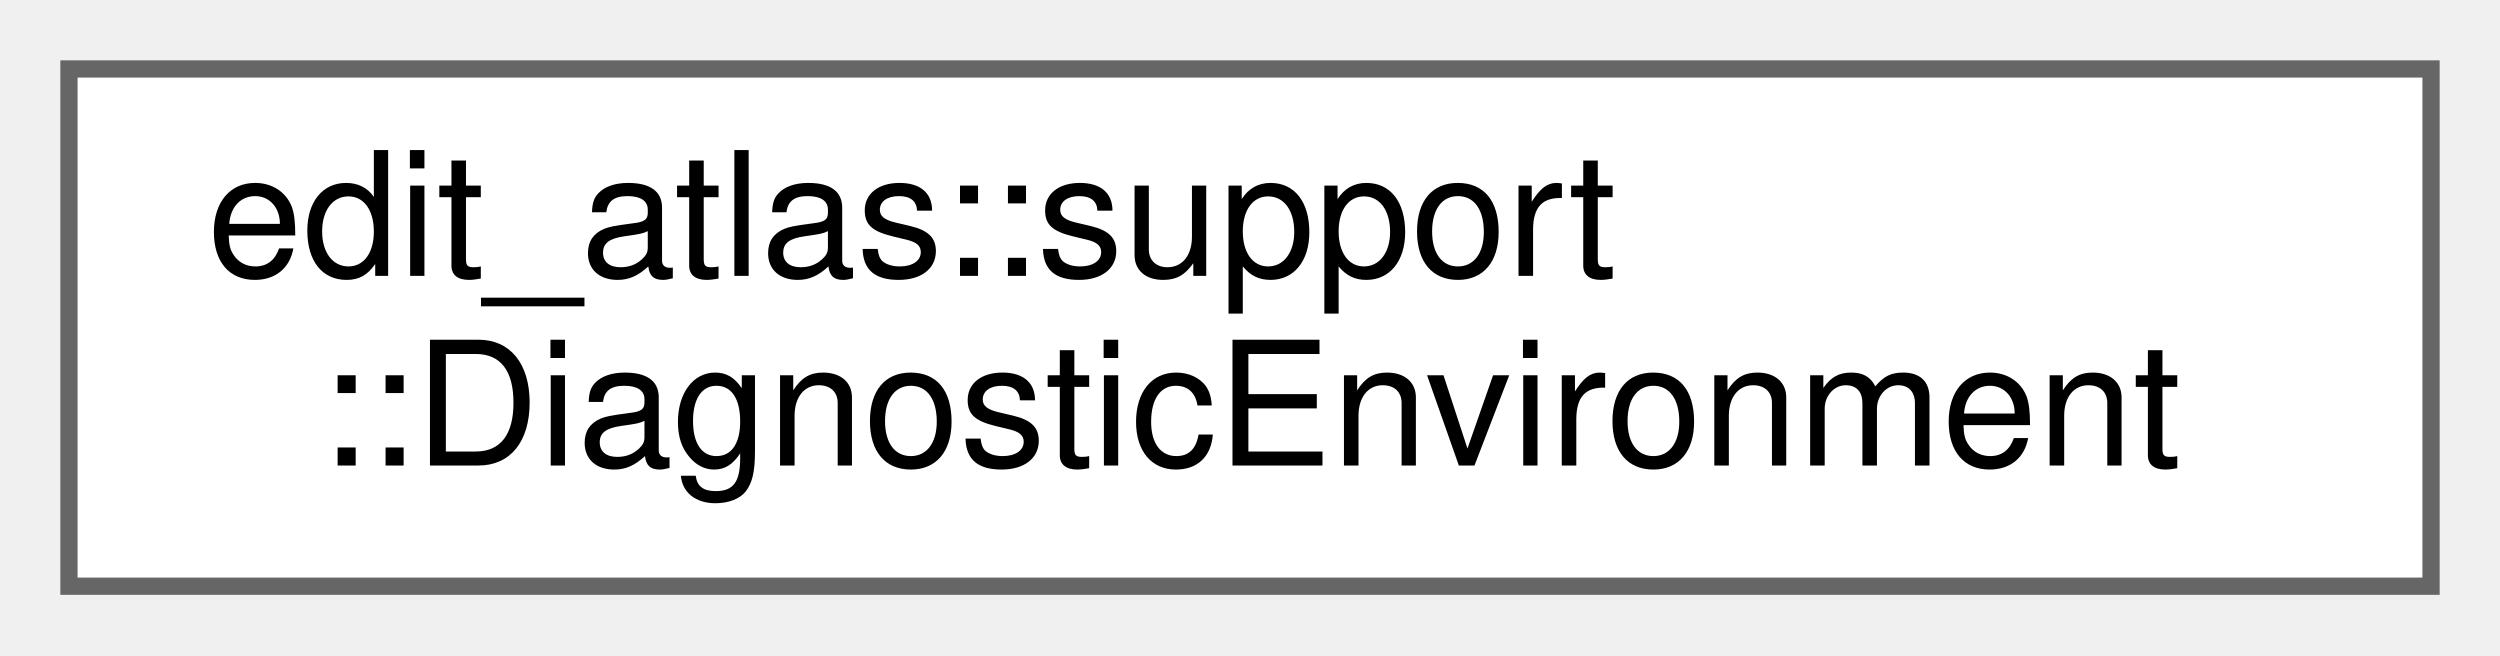
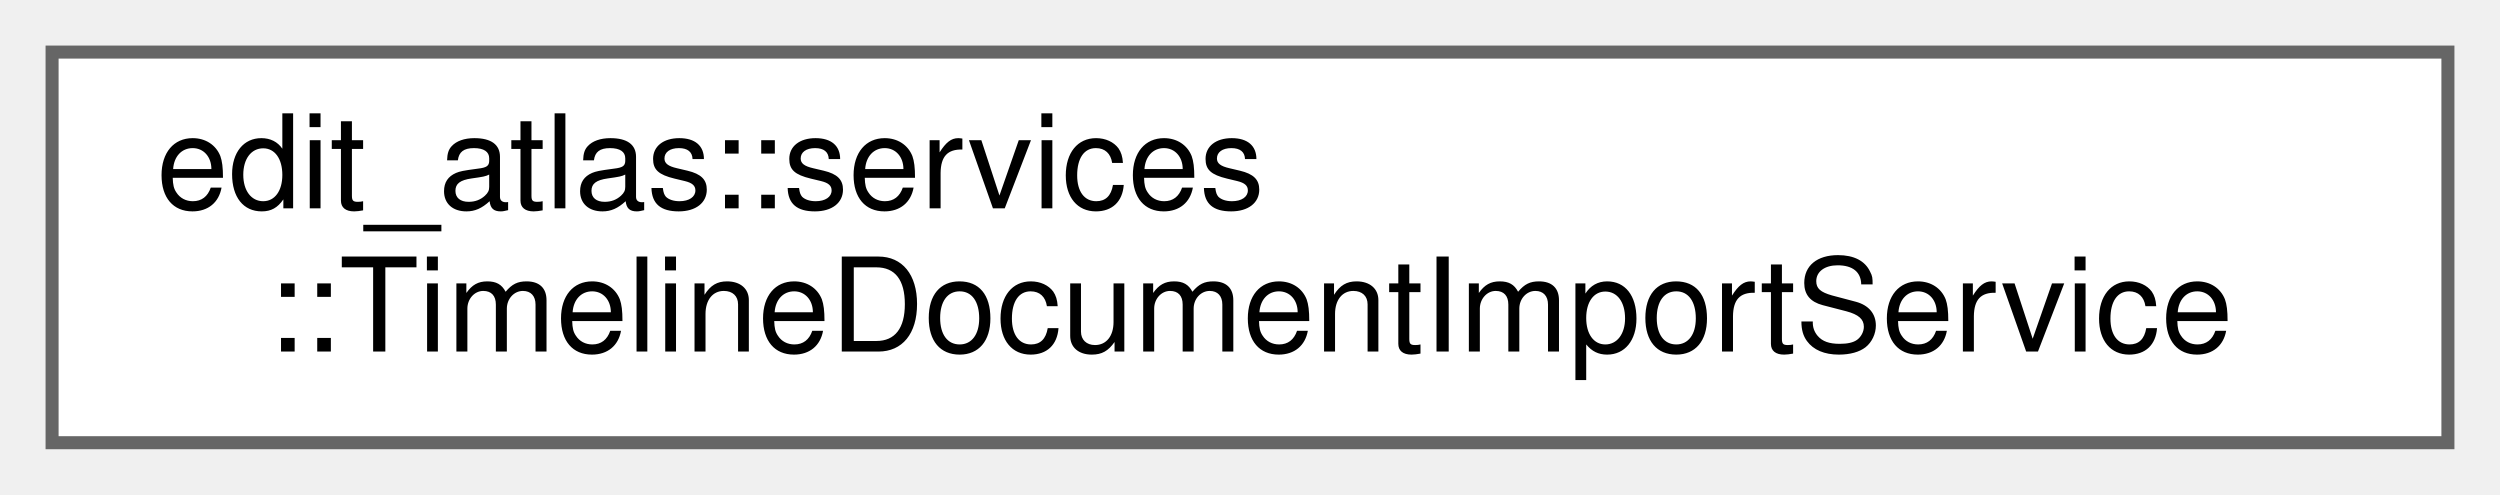
- <svg xmlns="http://www.w3.org/2000/svg" xmlns:xlink="http://www.w3.org/1999/xlink" width="145pt" height="38pt" viewBox="0.00 0.00 145.00 38.00">
+ <svg xmlns="http://www.w3.org/2000/svg" xmlns:xlink="http://www.w3.org/1999/xlink" width="192pt" height="38pt" viewBox="0.00 0.00 192.00 38.00">
  <g id="graph0" class="graph" transform="scale(1 1) rotate(0) translate(4 34)">
    <g id="Node000000" class="node">
      <g id="a_Node000000">
-         <a xlink:href="structedit__atlas_1_1support_1_1DiagnosticEnvironment.html" target="_top" xlink:title="Non-sensitive runtime metadata included in diagnostic support bundles.">
-           <polygon fill="white" stroke="#666666" points="137,-30 0,-30 0,0 137,0 137,-30" />
-           <text text-anchor="start" x="8" y="-18" font-family="Helvetica,sans-Serif" font-size="10.00">edit_atlas::support</text>
-           <text text-anchor="middle" x="68.5" y="-7" font-family="Helvetica,sans-Serif" font-size="10.00">::DiagnosticEnvironment</text>
+         <a xlink:href="classedit__atlas_1_1services_1_1TimelineDocumentImportService.html" target="_top" xlink:title="Coordinates filesystem input with the format-independent import pipeline.">
+           <polygon fill="white" stroke="#666666" points="184,-30 0,-30 0,0 184,0 184,-30" />
+           <text text-anchor="start" x="8" y="-18" font-family="Helvetica,sans-Serif" font-size="10.00">edit_atlas::services</text>
+           <text text-anchor="middle" x="92" y="-7" font-family="Helvetica,sans-Serif" font-size="10.00">::TimelineDocumentImportService</text>
        </a>
      </g>
    </g>
  </g>
</svg>
